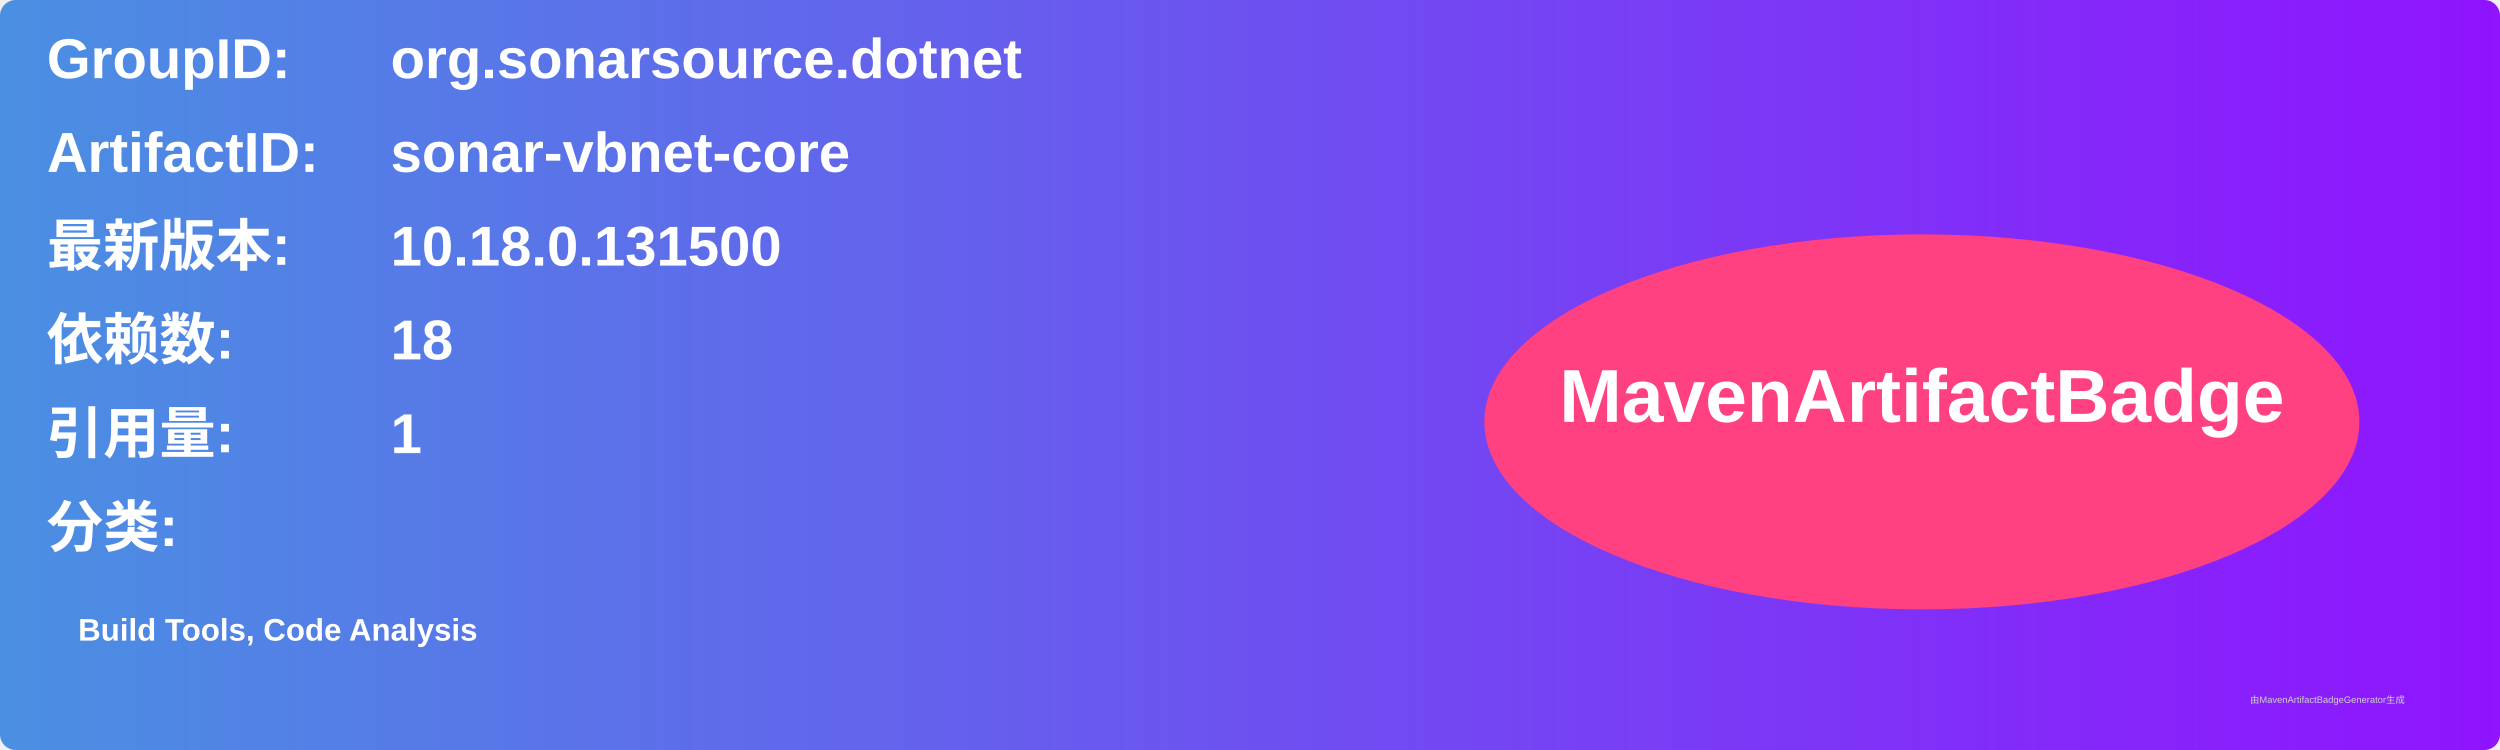
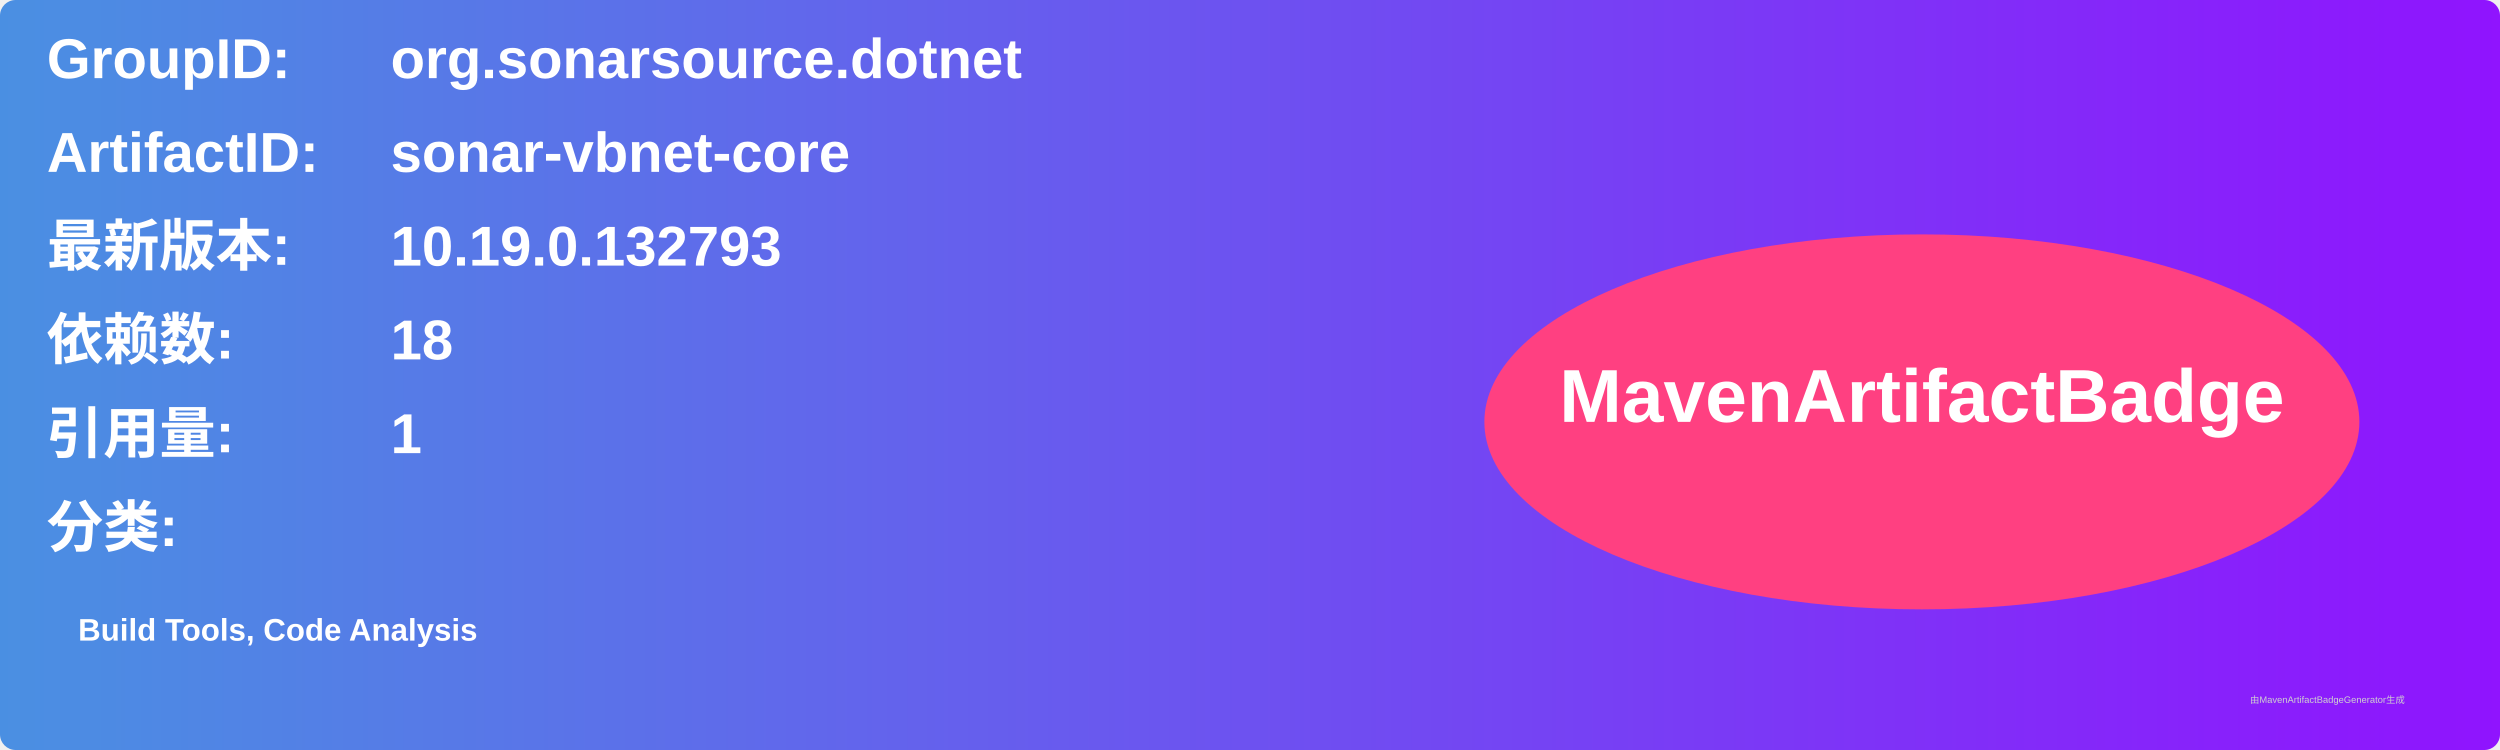
<svg xmlns="http://www.w3.org/2000/svg" width="800" height="240" viewBox="0 0 800 240">
  <linearGradient id="grad" x1="0%" y1="0%" x2="100%" y2="0%">
    <stop offset="0%" stop-color="#4a90e2" />
    <stop offset="100%" stop-color="#9013fe" />
  </linearGradient>
  <rect width="100%" height="100%" rx="5" ry="5" fill="url(#grad)" />
  <g transform="translate(15, 15)">
    <text x="0" y="10" font-family="Arial" font-size="18" fill="white" font-weight="bold" width="260">GroupID:</text>
    <text x="110" y="10" font-family="Arial" font-size="18" fill="white" font-weight="bold" width="460">org.sonarsource.dotnet</text>
    <text x="0" y="40" font-family="Arial" font-size="18" fill="white" font-weight="bold" width="260">ArtifactID:</text>
    <text x="110" y="40" font-family="Arial" font-size="18" fill="white" font-weight="bold" width="460">sonar-vbnet-core</text>
    <text x="0" y="70" font-family="Arial" font-size="18" fill="white" font-weight="bold">最新版本:</text>
    <text x="110" y="70" font-family="Arial" font-size="18" fill="white" font-weight="bold">
-       <tspan font-weight="bold">10.18.0.131500</tspan>
+       <tspan font-weight="bold">10.19.0.132793</tspan>
    </text>
    <text x="0" y="100" font-family="Arial" font-size="18" fill="white" font-weight="bold">依赖数: </text>
    <text x="110" y="100" font-family="Arial" font-size="18" fill="white">
      <tspan font-weight="bold">18</tspan>
    </text>
    <text x="0" y="130" font-family="Arial" font-size="18" fill="white" font-weight="bold">引用量: </text>
    <text x="110" y="130" font-family="Arial" font-size="18" fill="white">
      <tspan font-weight="bold">1</tspan>
    </text>
    <text x="0" y="160" font-family="Arial" font-size="18" fill="white" font-weight="bold">分类:</text>
    <text x="10" y="190" font-family="Arial" font-size="10" fill="white">
      <tspan font-weight="bold">Build Tools, Code Analysis</tspan>
    </text>
    <ellipse cx="600" cy="120" rx="140" ry="60" fill="#ff4081" />
    <text x="600" y="120" text-anchor="middle" font-family="Arial" font-size="24" fill="white" font-weight="bold">MavenArtifactBadge</text>
  </g>
  <text x="720" y="225" font-family="Arial" font-size="3" fill="#d0d0d0">由MavenArtifactBadgeGenerator生成</text>
</svg>
